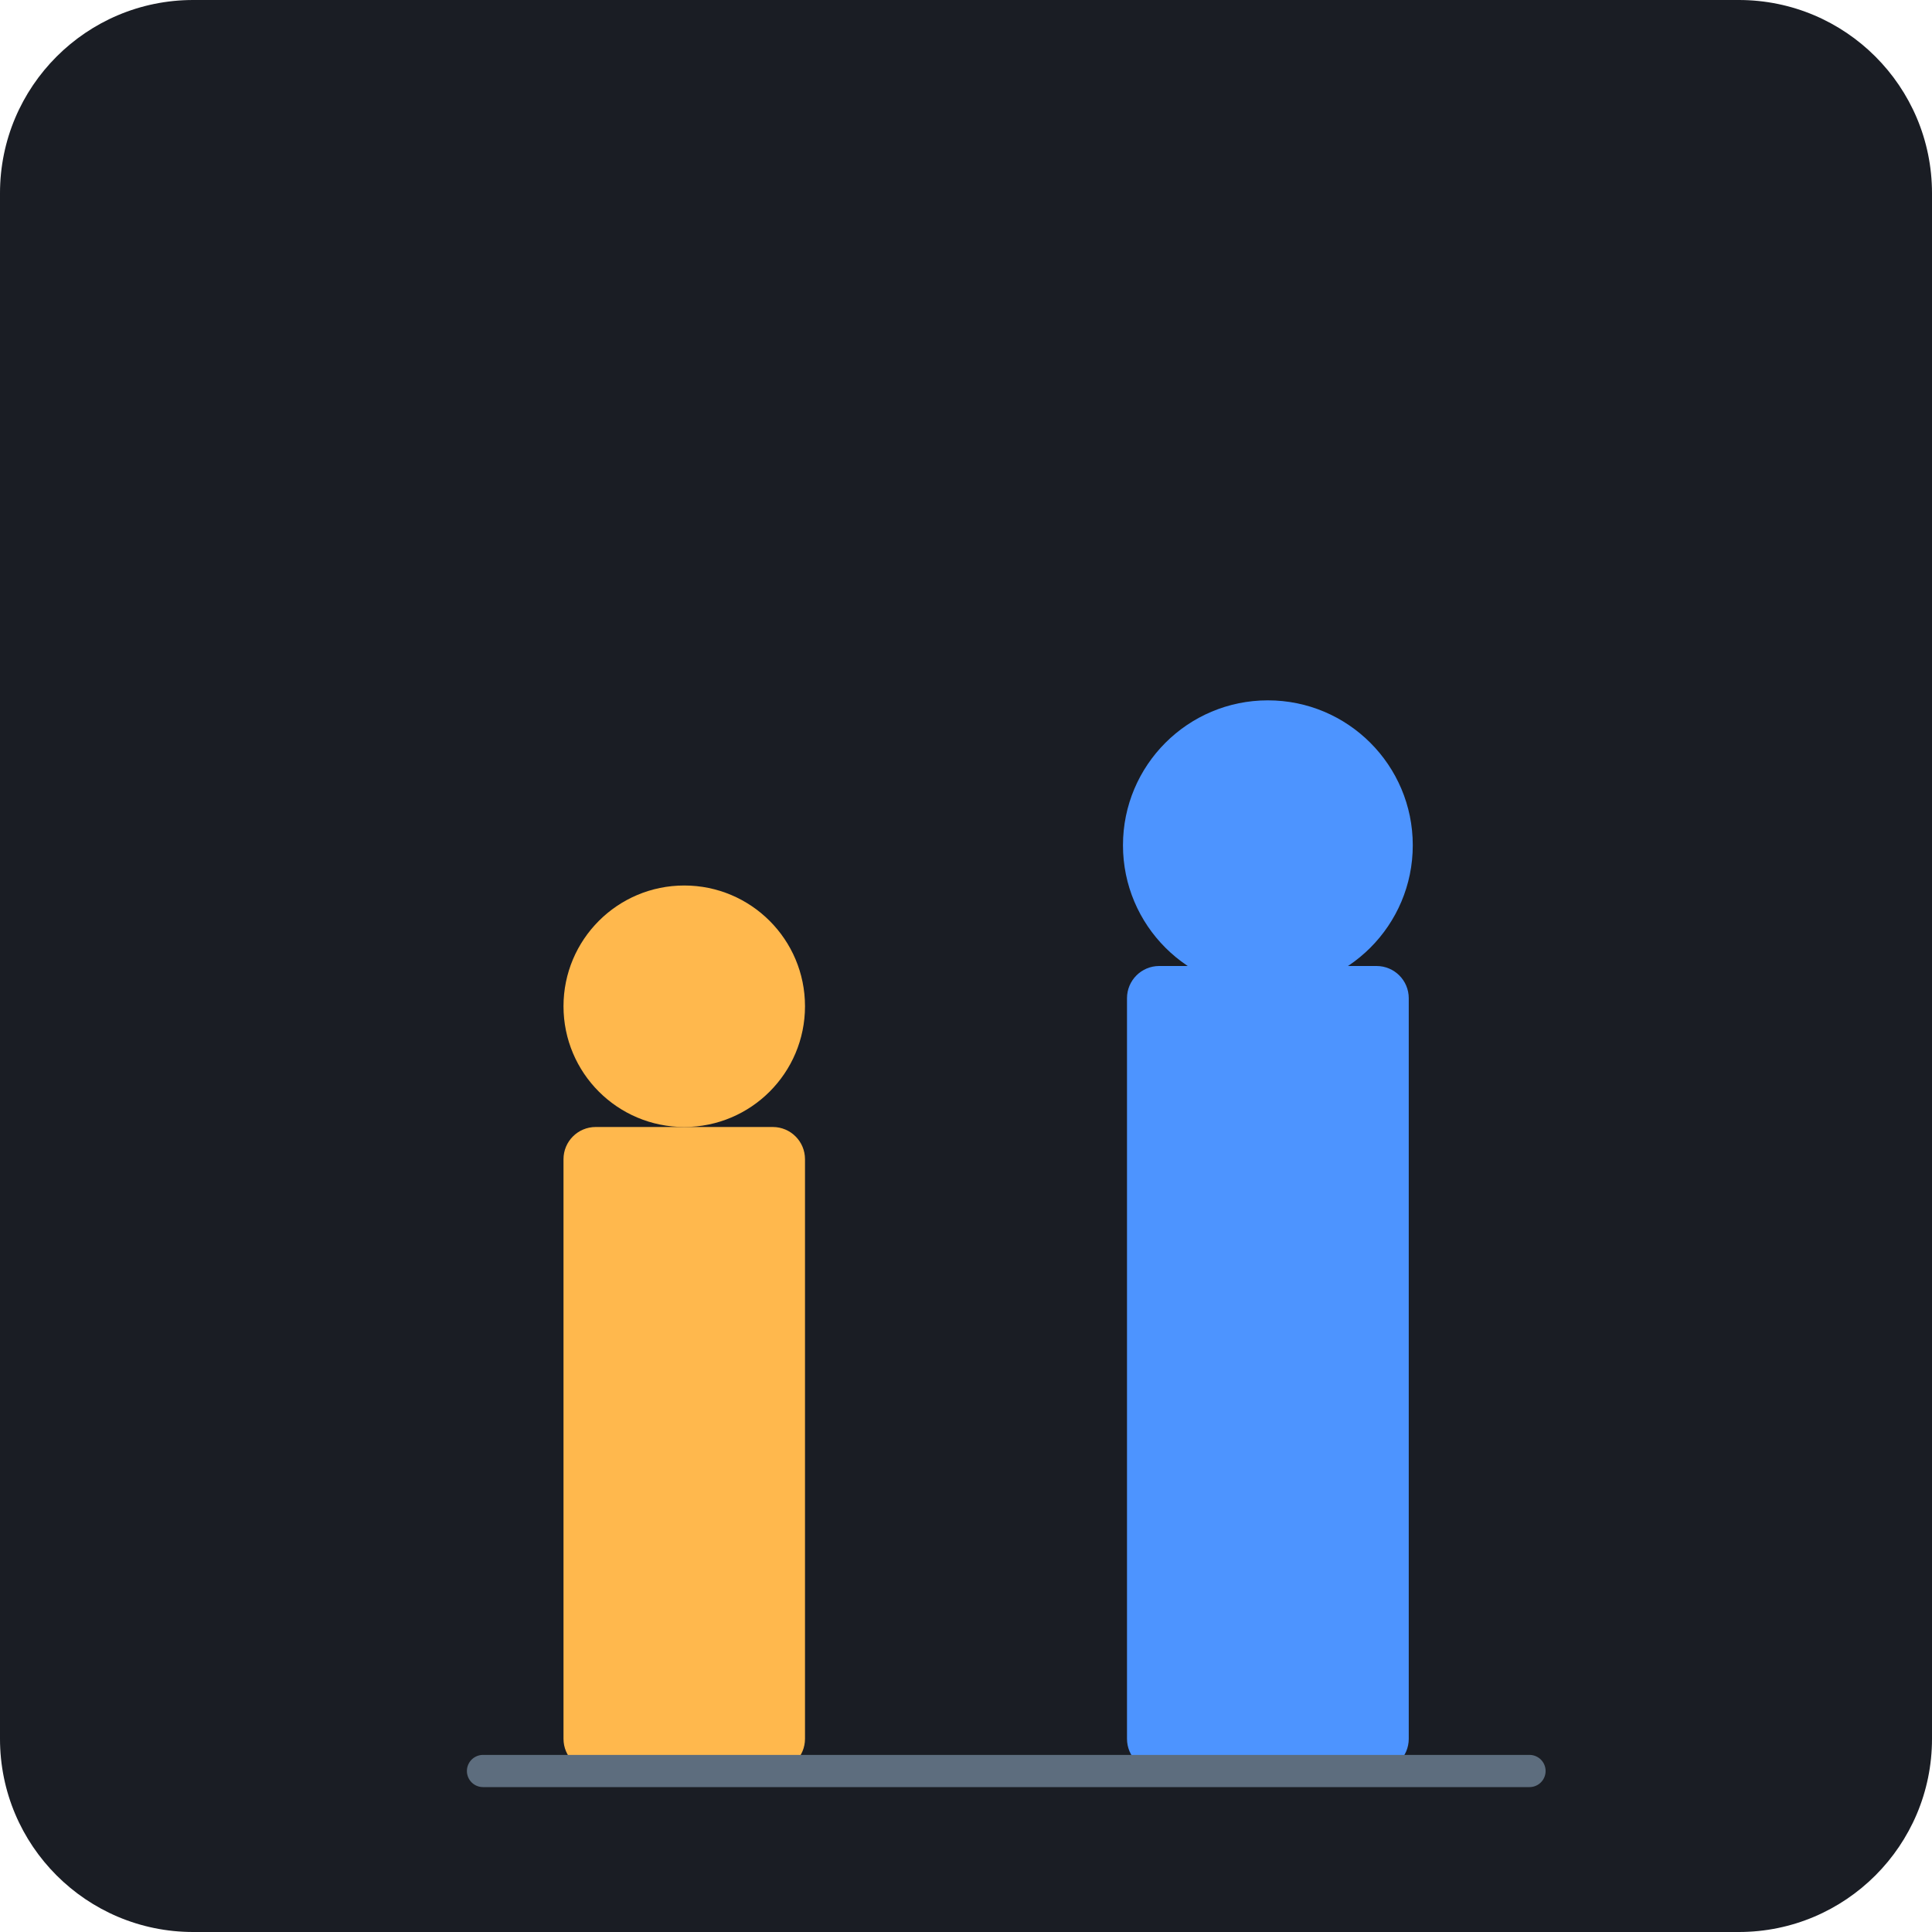
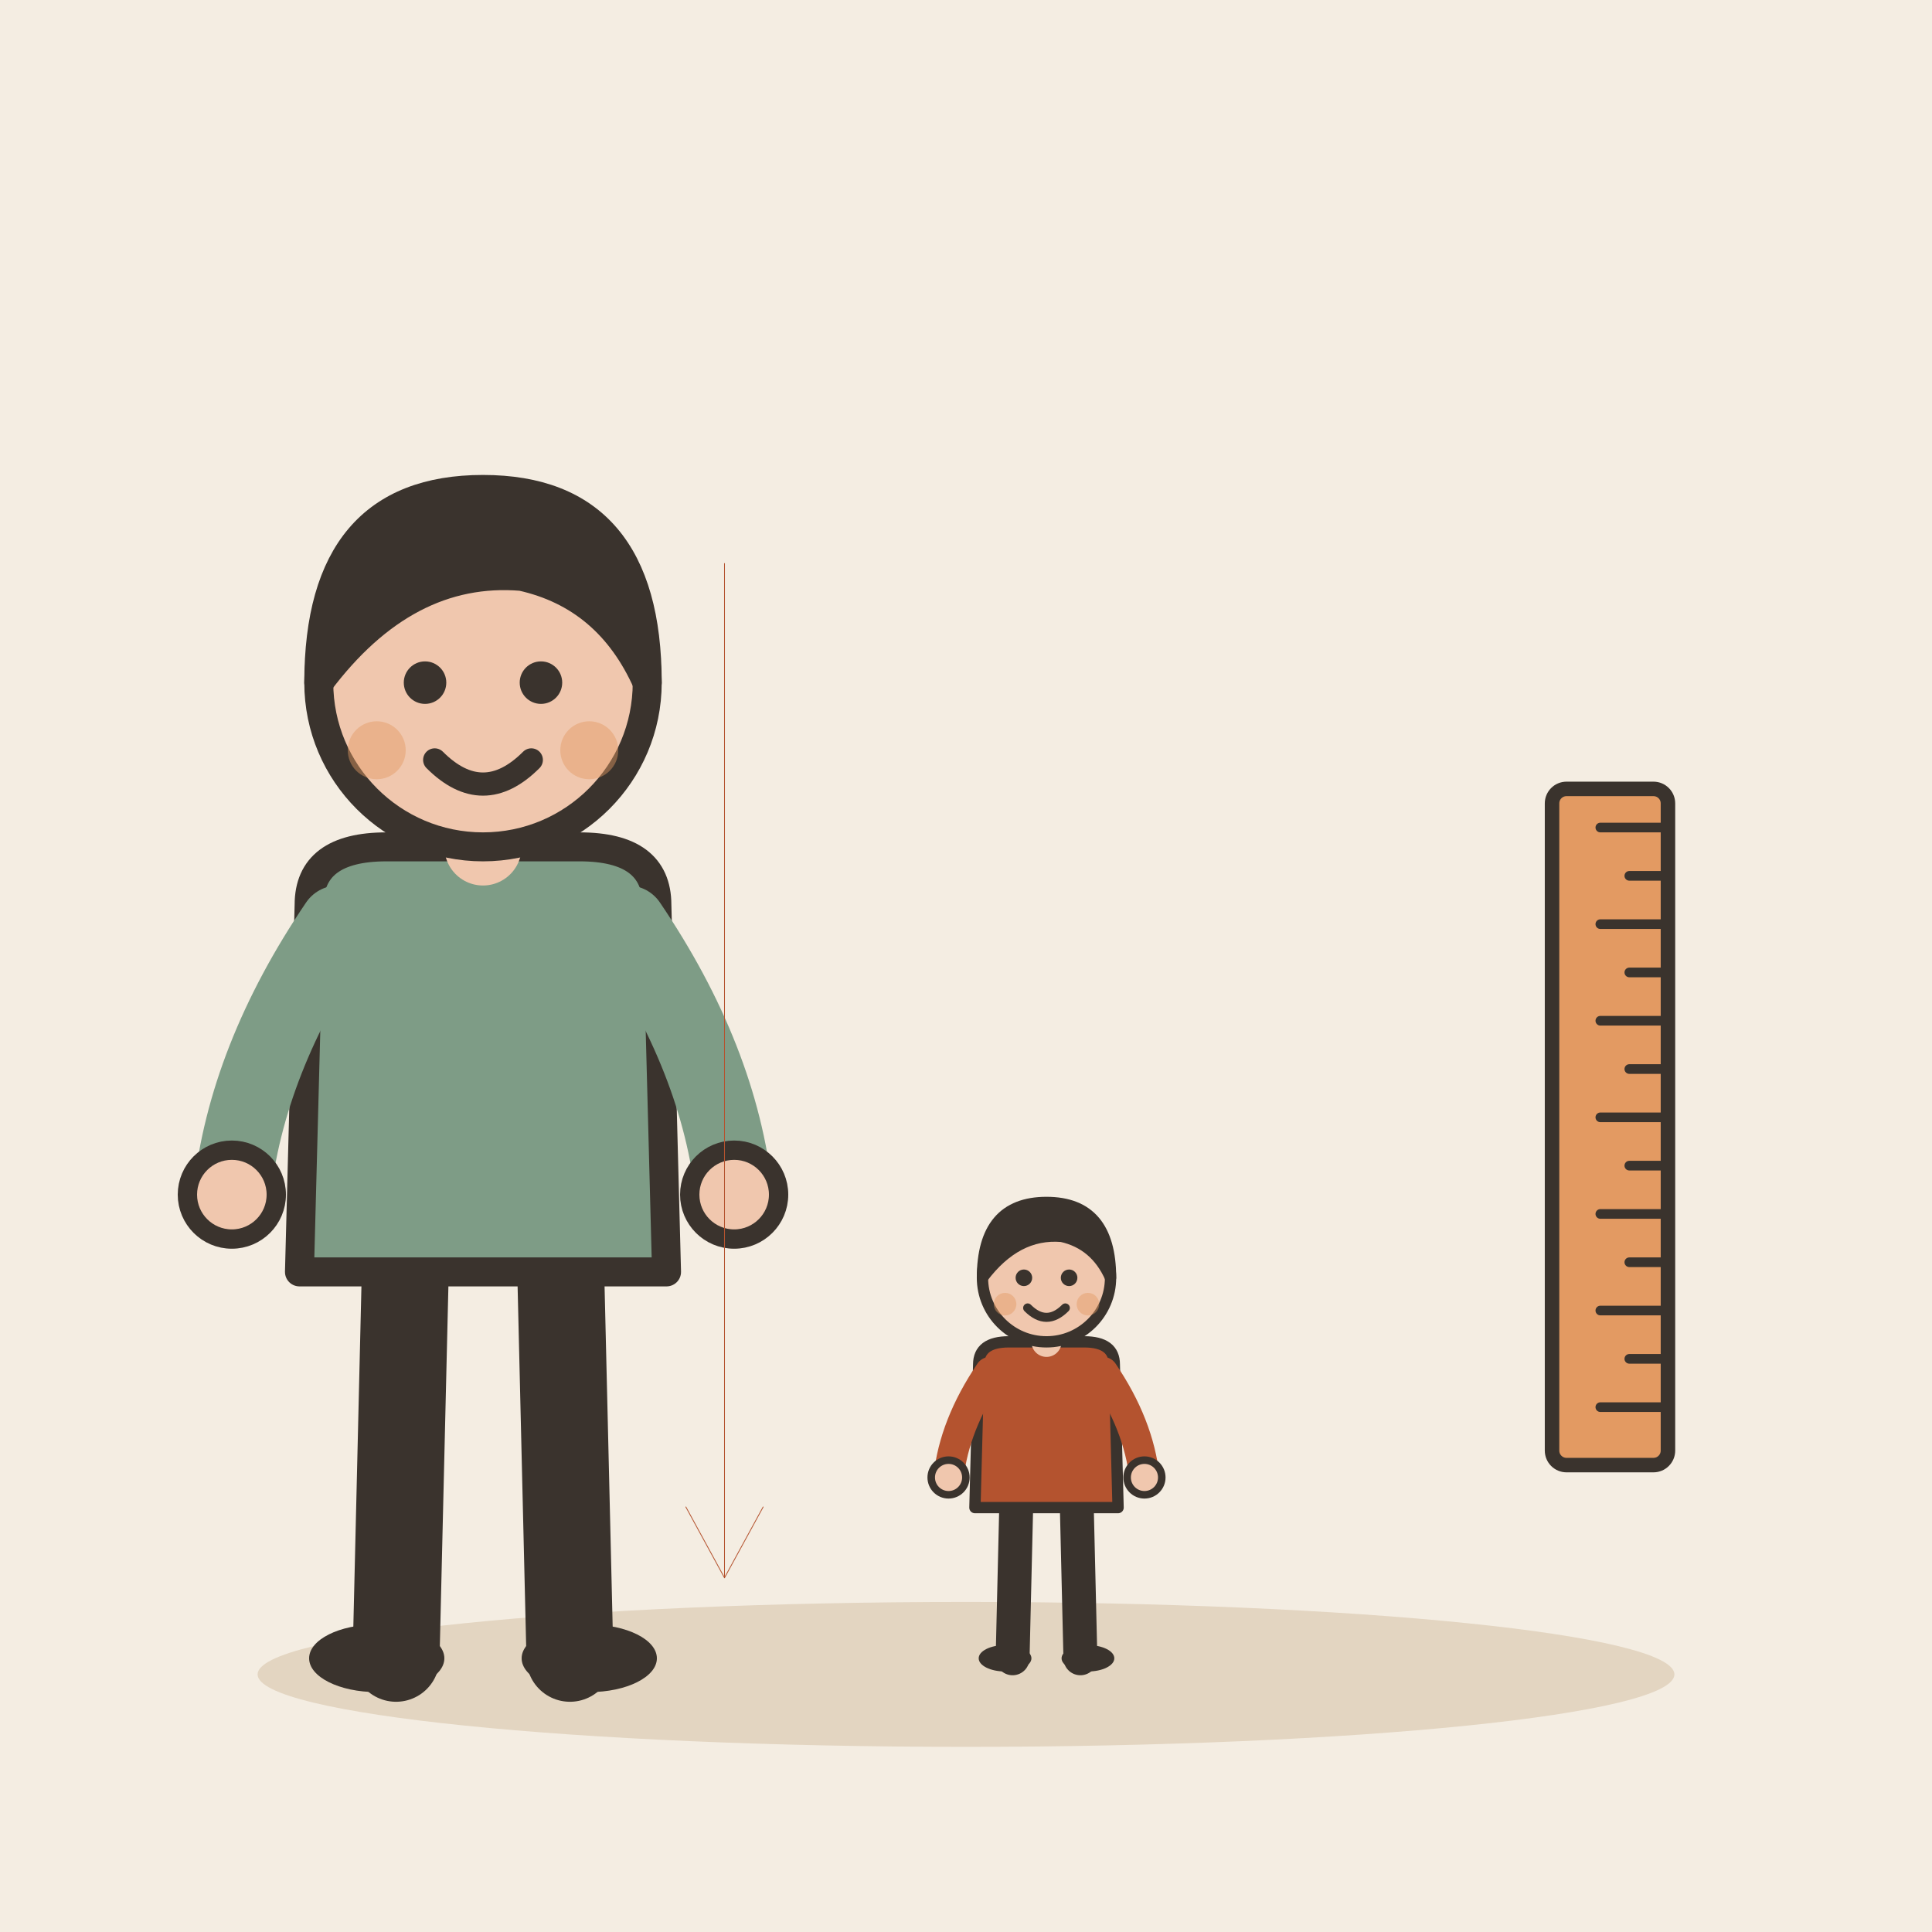
- <svg xmlns="http://www.w3.org/2000/svg" viewBox="0 0 240 240">
-   <rect width="240" height="240" rx="24" fill="#1A1D24" />
-   <g transform="translate(60, 80)">
-     <rect x="10" y="60" width="30" height="80" rx="4" fill="#FFB84D" />
-     <circle cx="25" cy="45" r="15" fill="#FFB84D" />
-     <rect x="80" y="40" width="35" height="100" rx="4" fill="#4D94FF" />
-     <circle cx="97.5" cy="25" r="18" fill="#4D94FF" />
-     <line x1="0" y1="140" x2="130" y2="140" stroke="#5D6D7E" stroke-width="4" stroke-linecap="round" />
+ <svg xmlns="http://www.w3.org/2000/svg" viewBox="0 0 240 240" data-style="editorial">
+   <rect width="240" height="240" fill="#F4EDE2" />
+   <ellipse cx="120" cy="208" rx="88" ry="9" fill="#E3D5C1" />
+   <g transform="translate(60 206) scale(1.2 1.2)">
+     <path d="M-8 -42L-9 0" stroke="#3A332D" stroke-width="9" stroke-linecap="round" fill="none" />
+     <path d="M8 -42L9 0" stroke="#3A332D" stroke-width="9" stroke-linecap="round" fill="none" />
+     <ellipse cx="-11" cy="0" rx="7" ry="3.5" fill="#3A332D" />
+     <ellipse cx="11" cy="0" rx="7" ry="3.5" fill="#3A332D" />
+     <path d="M-18 -78Q-18 -84 -10 -84L10 -84Q18 -84 18 -78L19 -40L-19 -40Z" fill="#7E9C86" stroke="#3A332D" stroke-width="3" stroke-linecap="round" stroke-linejoin="round" />
+     <path d="M-15 -76Q-24.5 -62 -26 -48" fill="none" stroke="#7E9C86" stroke-width="8" stroke-linecap="round" stroke-linejoin="round" />
+     <circle cx="-26" cy="-48" r="4.6" fill="#F0C7AE" stroke="#3A332D" stroke-linecap="round" stroke-linejoin="round" stroke-width="2" />
+     <path d="M15 -76Q24.5 -62 26 -48" fill="none" stroke="#7E9C86" stroke-width="8" stroke-linecap="round" stroke-linejoin="round" />
+     <circle cx="26" cy="-48" r="4.6" fill="#F0C7AE" stroke="#3A332D" stroke-linecap="round" stroke-linejoin="round" stroke-width="2" />
+     <path d="M0 -84L0 -88" stroke="#F0C7AE" stroke-width="8" stroke-linecap="round" fill="none" />
+     <circle cx="0" cy="-101" r="17" fill="#F0C7AE" stroke="#3A332D" stroke-width="3" stroke-linecap="round" stroke-linejoin="round" />
+     <path d="M-17 -101Q-17 -121 0 -121Q17 -121 17 -101Q13 -110 4 -112Q-8 -113 -17 -101Z" fill="#3A332D" stroke="#3A332D" stroke-width="3" stroke-linecap="round" stroke-linejoin="round" />
+     <circle cx="-6" cy="-101" r="2.2" fill="#3A332D" />
+     <circle cx="6" cy="-101" r="2.2" fill="#3A332D" />
+     <path d="M-5 -93Q0 -88 5 -93" fill="none" stroke="#3A332D" stroke-width="2.4" stroke-linecap="round" stroke-linejoin="round" />
+     <circle cx="-11" cy="-94" r="3" fill="#E39A62" opacity="0.45" />
+     <circle cx="11" cy="-94" r="3" fill="#E39A62" opacity="0.45" />
  </g>
+   <g transform="translate(130 206) scale(0.468 0.468)">
+     <path d="M-8 -42L-9 0" stroke="#3A332D" stroke-width="9" stroke-linecap="round" fill="none" />
+     <path d="M8 -42L9 0" stroke="#3A332D" stroke-width="9" stroke-linecap="round" fill="none" />
+     <ellipse cx="-11" cy="0" rx="7" ry="3.5" fill="#3A332D" />
+     <ellipse cx="11" cy="0" rx="7" ry="3.5" fill="#3A332D" />
+     <path d="M-18 -78Q-18 -84 -10 -84L10 -84Q18 -84 18 -78L19 -40L-19 -40Z" fill="#B4532F" stroke="#3A332D" stroke-width="3" stroke-linecap="round" stroke-linejoin="round" />
+     <path d="M-15 -76Q-24.5 -62 -26 -48" fill="none" stroke="#B4532F" stroke-width="8" stroke-linecap="round" stroke-linejoin="round" />
+     <circle cx="-26" cy="-48" r="4.6" fill="#F0C7AE" stroke="#3A332D" stroke-linecap="round" stroke-linejoin="round" stroke-width="2" />
+     <path d="M15 -76Q24.5 -62 26 -48" fill="none" stroke="#B4532F" stroke-width="8" stroke-linecap="round" stroke-linejoin="round" />
+     <circle cx="26" cy="-48" r="4.6" fill="#F0C7AE" stroke="#3A332D" stroke-linecap="round" stroke-linejoin="round" stroke-width="2" />
+     <path d="M0 -84L0 -88" stroke="#F0C7AE" stroke-width="8" stroke-linecap="round" fill="none" />
+     <circle cx="0" cy="-101" r="17" fill="#F0C7AE" stroke="#3A332D" stroke-width="3" stroke-linecap="round" stroke-linejoin="round" />
+     <path d="M-17 -101Q-17 -121 0 -121Q17 -121 17 -101Q13 -110 4 -112Q-8 -113 -17 -101Z" fill="#3A332D" stroke="#3A332D" stroke-width="3" stroke-linecap="round" stroke-linejoin="round" />
+     <circle cx="-6" cy="-101" r="2.2" fill="#3A332D" />
+     <circle cx="6" cy="-101" r="2.2" fill="#3A332D" />
+     <path d="M-5 -93Q0 -88 5 -93" fill="none" stroke="#3A332D" stroke-width="2.4" stroke-linecap="round" stroke-linejoin="round" />
+     <circle cx="-11" cy="-94" r="3" fill="#E39A62" opacity="0.45" />
+     <circle cx="11" cy="-94" r="3" fill="#E39A62" opacity="0.45" />
+   </g>
+   <g transform="translate(200 140) rotate(90) scale(0.6 0.6)">
+     <rect x="-70" y="-12" width="140" height="24" rx="3" fill="#E39A62" stroke="#3A332D" stroke-width="3" stroke-linecap="round" stroke-linejoin="round" />
+     <path d="M-62 -12L-62 2" stroke="#3A332D" stroke-width="2" stroke-linecap="round" fill="none" />
+     <path d="M-52 -12L-52 -4" stroke="#3A332D" stroke-width="2" stroke-linecap="round" fill="none" />
+     <path d="M-42 -12L-42 2" stroke="#3A332D" stroke-width="2" stroke-linecap="round" fill="none" />
+     <path d="M-32 -12L-32 -4" stroke="#3A332D" stroke-width="2" stroke-linecap="round" fill="none" />
+     <path d="M-22 -12L-22 2" stroke="#3A332D" stroke-width="2" stroke-linecap="round" fill="none" />
+     <path d="M-12 -12L-12 -4" stroke="#3A332D" stroke-width="2" stroke-linecap="round" fill="none" />
+     <path d="M-2 -12L-2 2" stroke="#3A332D" stroke-width="2" stroke-linecap="round" fill="none" />
+     <path d="M8 -12L8 -4" stroke="#3A332D" stroke-width="2" stroke-linecap="round" fill="none" />
+     <path d="M18 -12L18 2" stroke="#3A332D" stroke-width="2" stroke-linecap="round" fill="none" />
+     <path d="M28 -12L28 -4" stroke="#3A332D" stroke-width="2" stroke-linecap="round" fill="none" />
+     <path d="M38 -12L38 2" stroke="#3A332D" stroke-width="2" stroke-linecap="round" fill="none" />
+     <path d="M48 -12L48 -4" stroke="#3A332D" stroke-width="2" stroke-linecap="round" fill="none" />
+     <path d="M58 -12L58 2" stroke="#3A332D" stroke-width="2" stroke-linecap="round" fill="none" />
+   </g>
+   <path d="M90 70L90 196" stroke="#B4532F" stroke-width="0.1" stroke-linecap="round" fill="none" />
+   <path d="M85.2 187.2L90 196L94.8 187.2" fill="none" stroke="#B4532F" stroke-width="0.1" stroke-linecap="round" stroke-linejoin="round" />
</svg>
